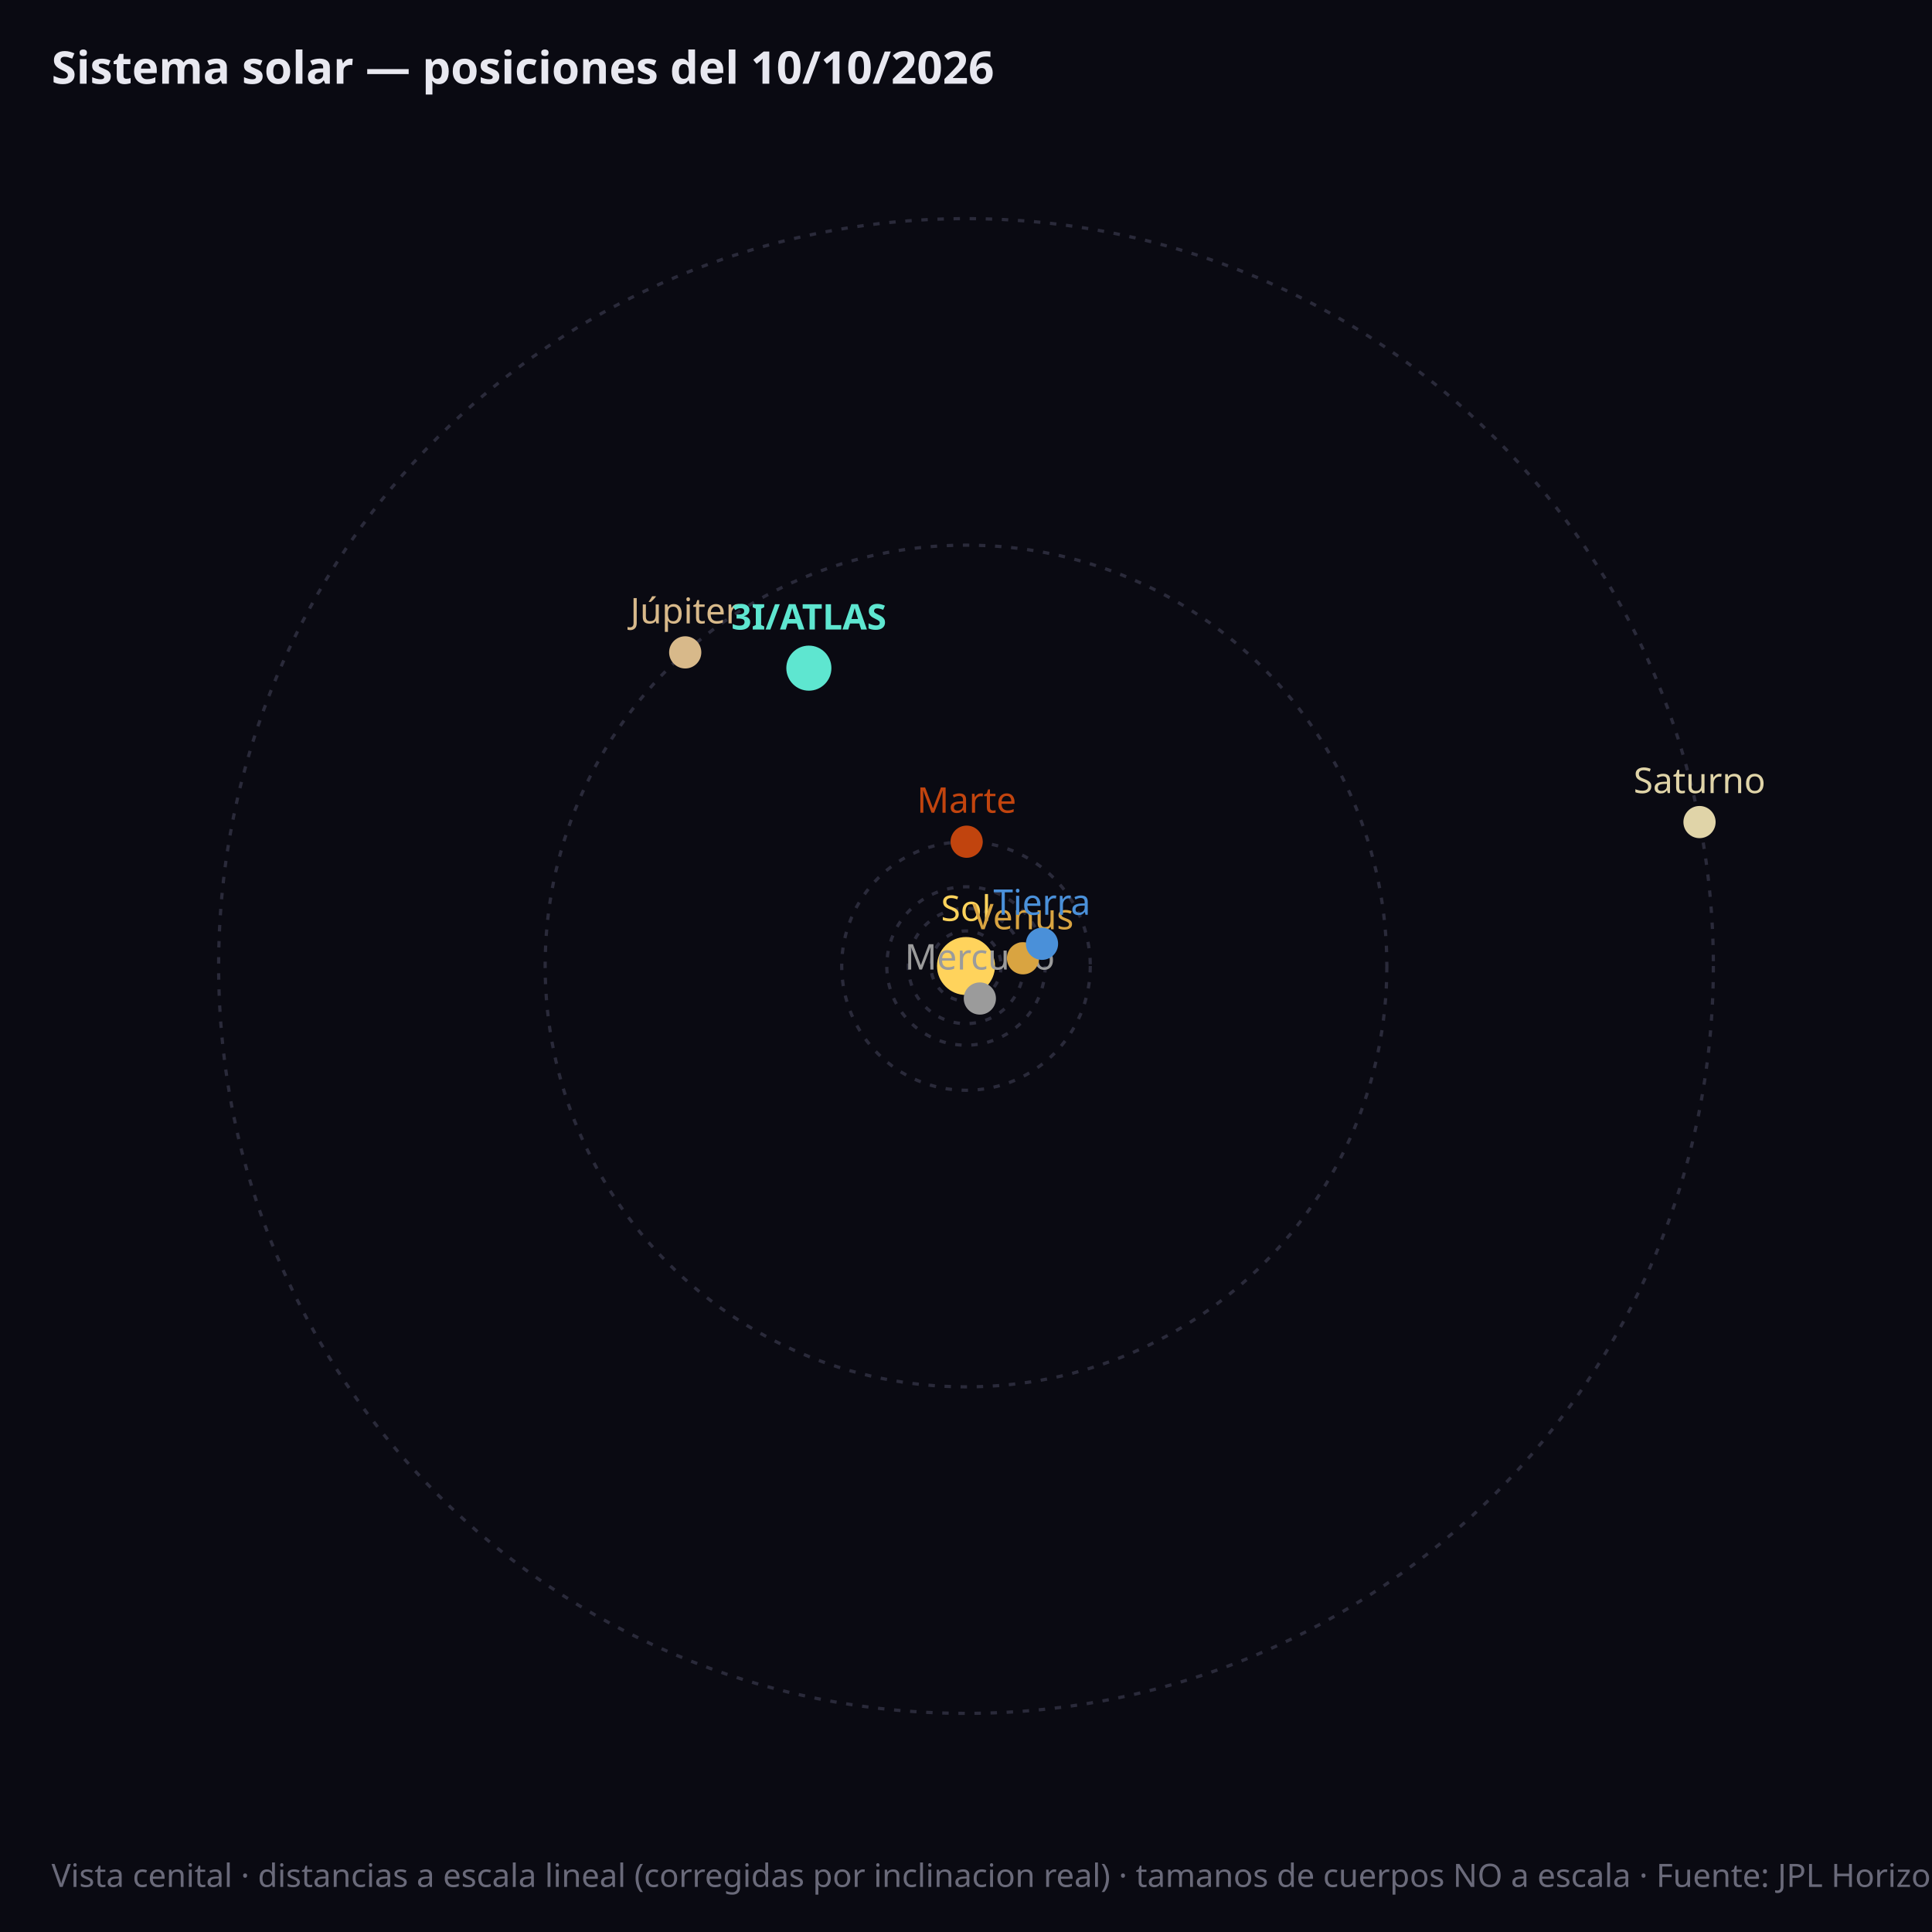
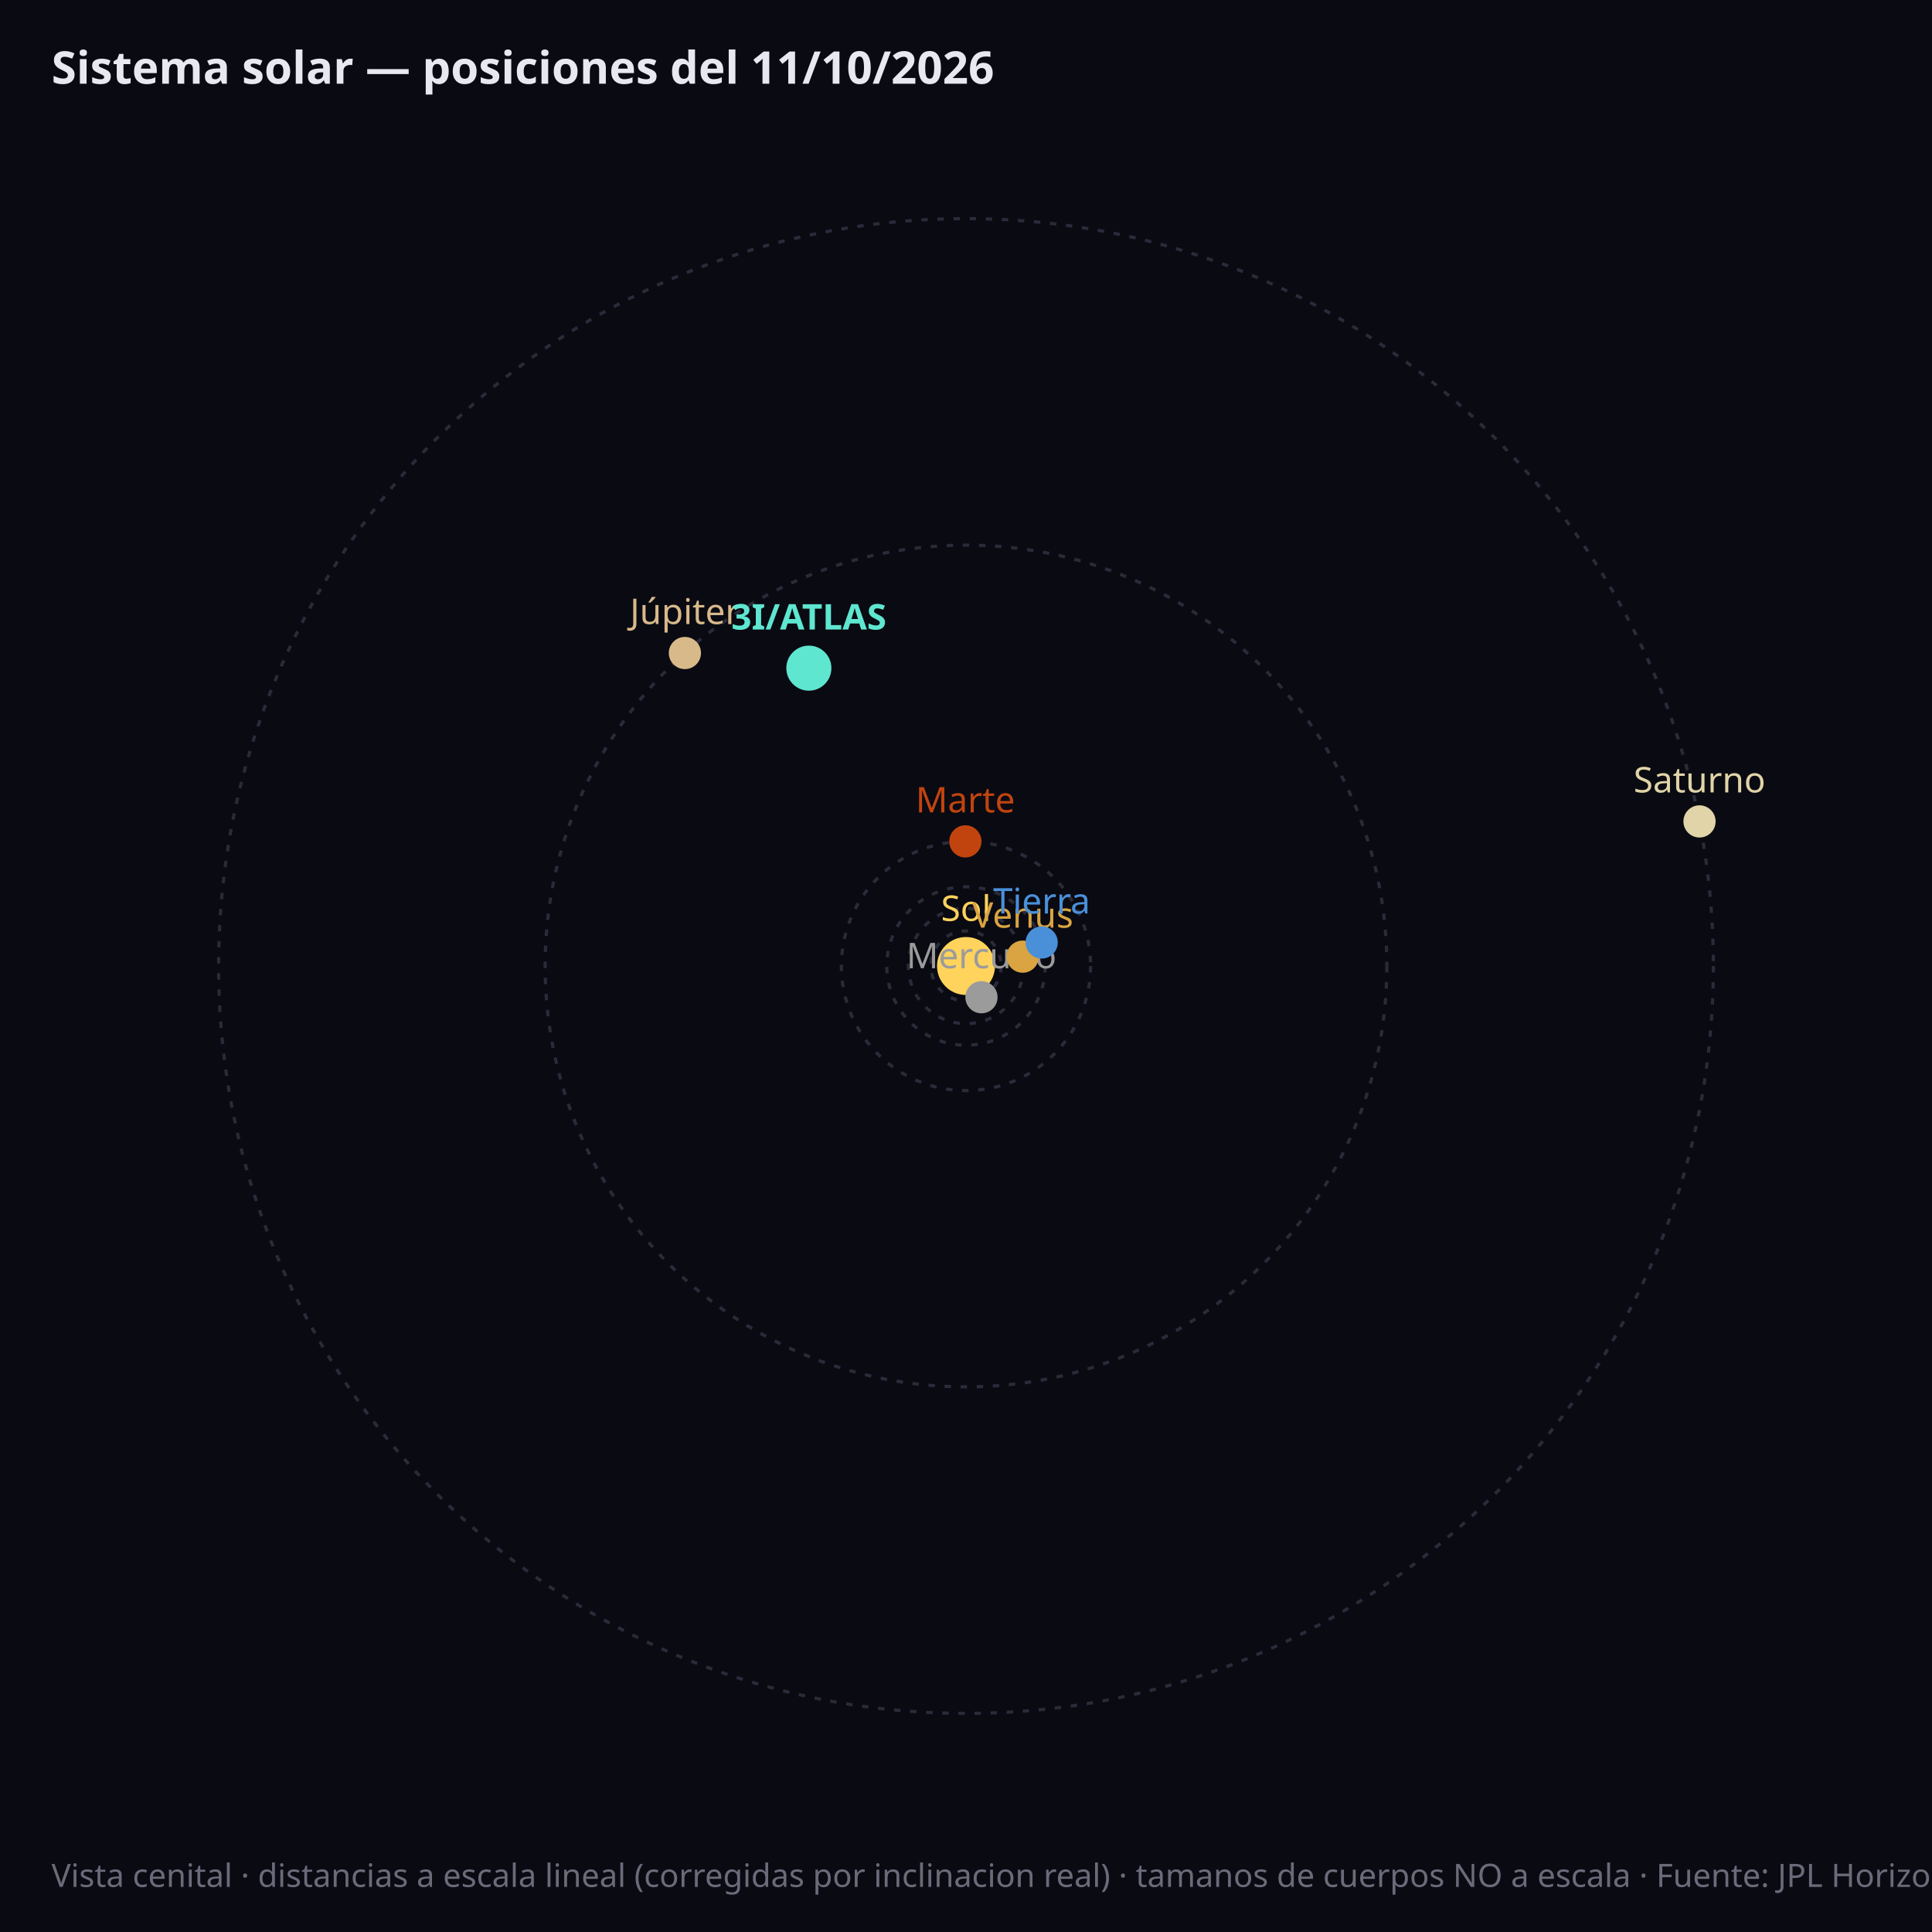
<svg xmlns="http://www.w3.org/2000/svg" viewBox="0 0 600 600" font-family="sans-serif">
  <rect width="600" height="600" fill="#0a0a12" />
  <circle cx="300.0" cy="300.0" r="10.9" fill="none" stroke="#2a2a3a" stroke-width="1" stroke-dasharray="2,3" />
  <circle cx="300.0" cy="300.0" r="17.9" fill="none" stroke="#2a2a3a" stroke-width="1" stroke-dasharray="2,3" />
  <circle cx="300.0" cy="300.0" r="24.6" fill="none" stroke="#2a2a3a" stroke-width="1" stroke-dasharray="2,3" />
-   <circle cx="300.0" cy="300.0" r="38.6" fill="none" stroke="#2a2a3a" stroke-width="1" stroke-dasharray="2,3" />
+   <circle cx="300.0" cy="300.0" r="38.7" fill="none" stroke="#2a2a3a" stroke-width="1" stroke-dasharray="2,3" />
  <circle cx="300.0" cy="300.0" r="130.7" fill="none" stroke="#2a2a3a" stroke-width="1" stroke-dasharray="2,3" />
  <circle cx="300.0" cy="300.0" r="232.1" fill="none" stroke="#2a2a3a" stroke-width="1" stroke-dasharray="2,3" />
  <circle cx="300.0" cy="300.0" r="9" fill="#ffd35c" />
  <text x="300.0" y="286.0" fill="#ffd35c" font-size="11" text-anchor="middle">Sol</text>
-   <circle cx="304.3" cy="310.1" r="5" fill="#9b9b9b" />
-   <text x="304.3" y="301.1" fill="#9b9b9b" font-size="11" font-weight="normal" text-anchor="middle">Mercurio</text>
-   <circle cx="317.7" cy="297.6" r="5" fill="#d9a441" />
-   <text x="317.7" y="288.6" fill="#d9a441" font-size="11" font-weight="normal" text-anchor="middle">Venus</text>
-   <circle cx="323.6" cy="293.1" r="5" fill="#4a90d9" />
-   <text x="323.6" y="284.1" fill="#4a90d9" font-size="11" font-weight="normal" text-anchor="middle">Tierra</text>
-   <circle cx="300.2" cy="261.4" r="5" fill="#c1440e" />
-   <text x="300.2" y="252.4" fill="#c1440e" font-size="11" font-weight="normal" text-anchor="middle">Marte</text>
-   <circle cx="212.8" cy="202.6" r="5" fill="#d8b98a" />
-   <text x="212.8" y="193.6" fill="#d8b98a" font-size="11" font-weight="normal" text-anchor="middle">Júpiter</text>
-   <circle cx="527.8" cy="255.3" r="5" fill="#e0d4a8" />
-   <text x="527.8" y="246.3" fill="#e0d4a8" font-size="11" font-weight="normal" text-anchor="middle">Saturno</text>
+   <circle cx="304.8" cy="309.7" r="5" fill="#9b9b9b" />
+   <text x="304.8" y="300.7" fill="#9b9b9b" font-size="11" font-weight="normal" text-anchor="middle">Mercurio</text>
+   <circle cx="317.6" cy="297.1" r="5" fill="#d9a441" />
+   <text x="317.6" y="288.1" fill="#d9a441" font-size="11" font-weight="normal" text-anchor="middle">Venus</text>
+   <circle cx="323.5" cy="292.7" r="5" fill="#4a90d9" />
+   <text x="323.5" y="283.7" fill="#4a90d9" font-size="11" font-weight="normal" text-anchor="middle">Tierra</text>
+   <circle cx="299.8" cy="261.3" r="5" fill="#c1440e" />
+   <text x="299.8" y="252.3" fill="#c1440e" font-size="11" font-weight="normal" text-anchor="middle">Marte</text>
+   <circle cx="212.7" cy="202.8" r="5" fill="#d8b98a" />
+   <text x="212.7" y="193.8" fill="#d8b98a" font-size="11" font-weight="normal" text-anchor="middle">Júpiter</text>
+   <circle cx="527.8" cy="255.1" r="5" fill="#e0d4a8" />
+   <text x="527.8" y="246.1" fill="#e0d4a8" font-size="11" font-weight="normal" text-anchor="middle">Saturno</text>
  <circle cx="251.2" cy="207.5" r="7" fill="#5ee6d0" />
  <text x="251.2" y="195.5" fill="#5ee6d0" font-size="11" font-weight="bold" text-anchor="middle">3I/ATLAS</text>
-   <text x="16" y="26" fill="#e8e8f0" font-size="14" font-weight="bold">Sistema solar — posiciones del 10/10/2026</text>
+   <text x="16" y="26" fill="#e8e8f0" font-size="14" font-weight="bold">Sistema solar — posiciones del 11/10/2026</text>
  <text x="16" y="586" fill="#6a6a7a" font-size="10">Vista cenital · distancias a escala lineal (corregidas por inclinacion real) · tamanos de cuerpos NO a escala · Fuente: JPL Horizons (NASA)</text>
</svg>
